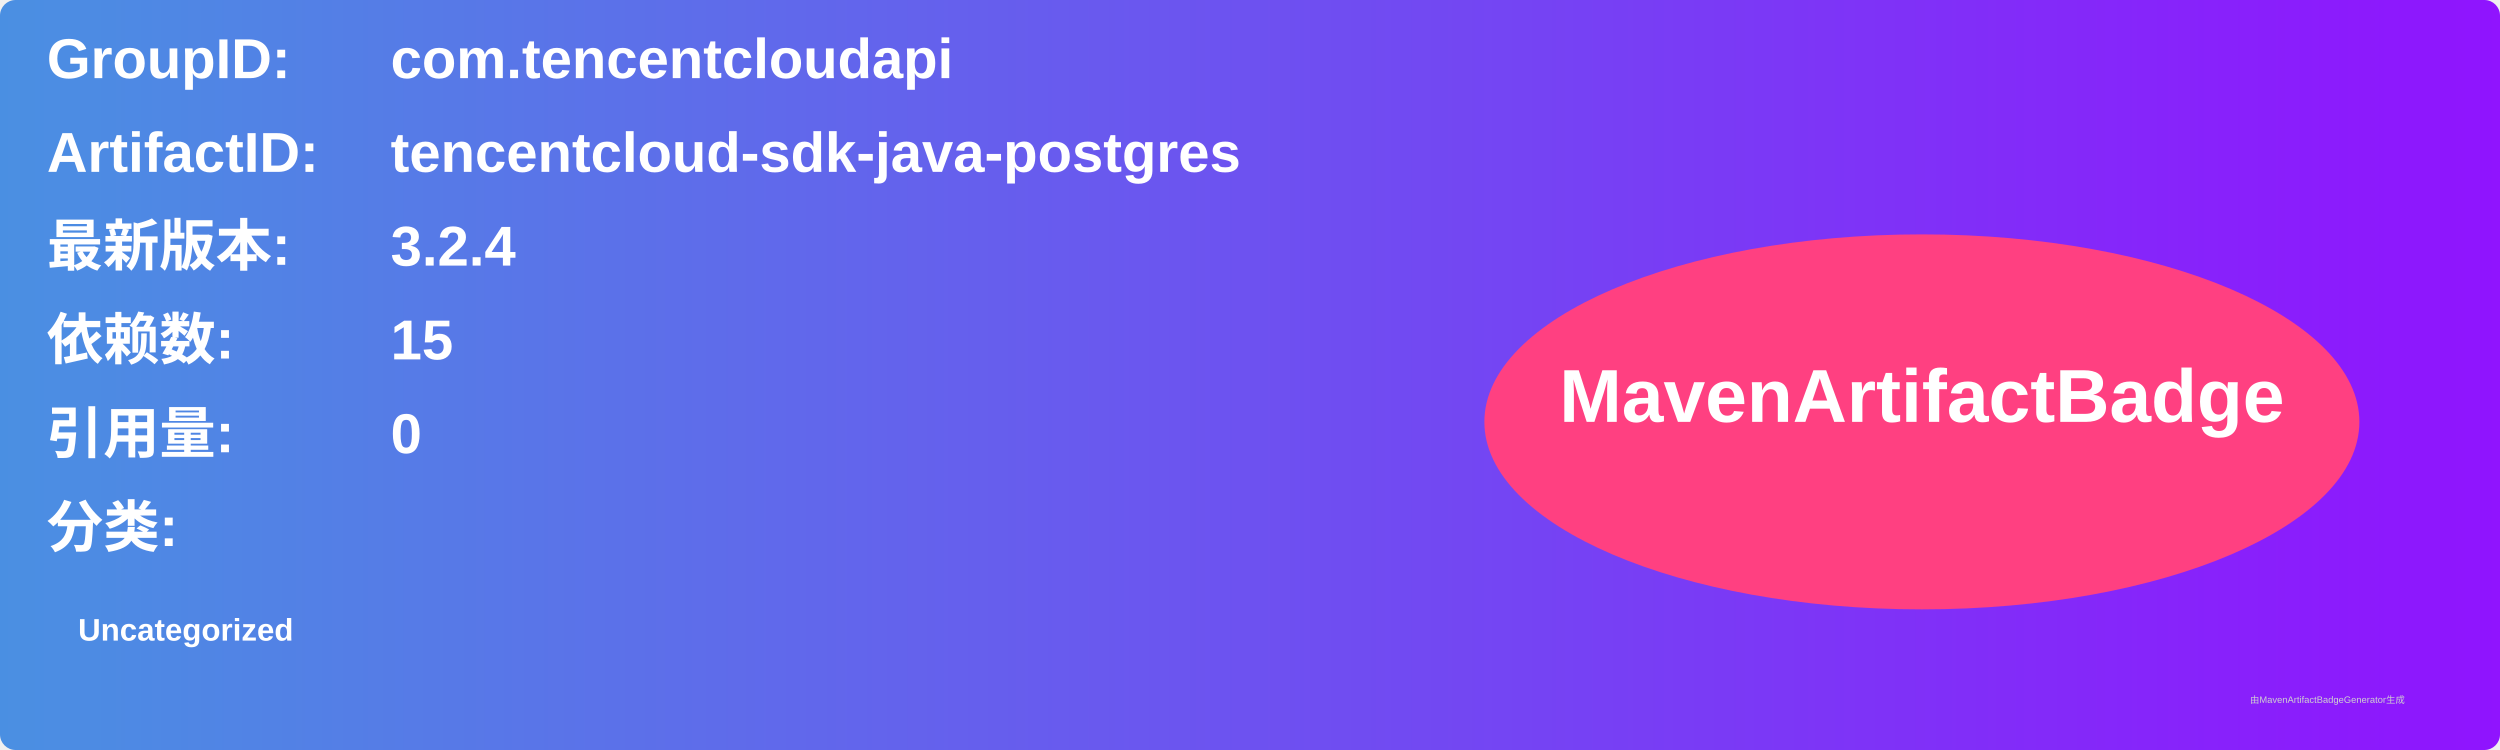
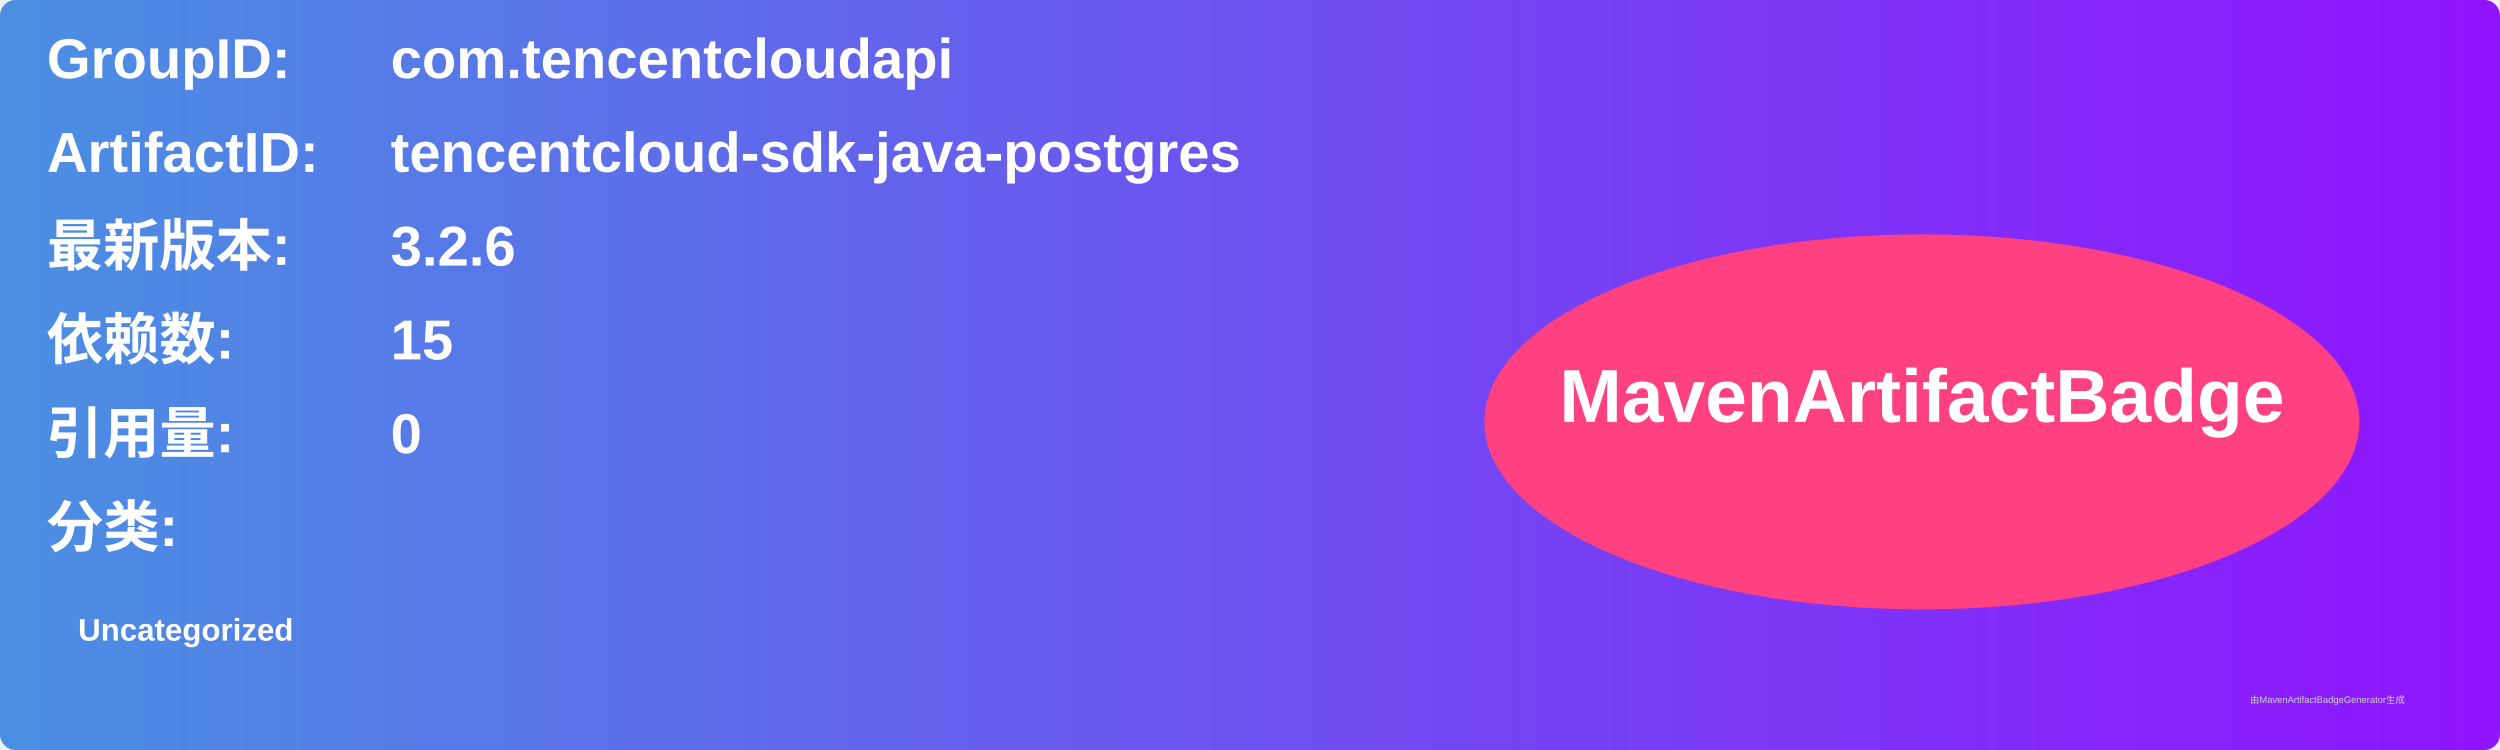
<svg xmlns="http://www.w3.org/2000/svg" width="800" height="240" viewBox="0 0 800 240">
  <linearGradient id="grad" x1="0%" y1="0%" x2="100%" y2="0%">
    <stop offset="0%" stop-color="#4a90e2" />
    <stop offset="100%" stop-color="#9013fe" />
  </linearGradient>
  <rect width="100%" height="100%" rx="5" ry="5" fill="url(#grad)" />
  <g transform="translate(15, 15)">
    <text x="0" y="10" font-family="Arial" font-size="18" fill="white" font-weight="bold" width="260">GroupID:</text>
    <text x="110" y="10" font-family="Arial" font-size="18" fill="white" font-weight="bold" width="460">com.tencentcloudapi</text>
    <text x="0" y="40" font-family="Arial" font-size="18" fill="white" font-weight="bold" width="260">ArtifactID:</text>
    <text x="110" y="40" font-family="Arial" font-size="18" fill="white" font-weight="bold" width="460">tencentcloud-sdk-java-postgres</text>
    <text x="0" y="70" font-family="Arial" font-size="18" fill="white" font-weight="bold">最新版本:</text>
    <text x="110" y="70" font-family="Arial" font-size="18" fill="white" font-weight="bold">
-       <tspan font-weight="bold">3.2.4</tspan>
+       <tspan font-weight="bold">3.2.6</tspan>
    </text>
    <text x="0" y="100" font-family="Arial" font-size="18" fill="white" font-weight="bold">依赖数: </text>
    <text x="110" y="100" font-family="Arial" font-size="18" fill="white">
      <tspan font-weight="bold">15</tspan>
    </text>
    <text x="0" y="130" font-family="Arial" font-size="18" fill="white" font-weight="bold">引用量: </text>
    <text x="110" y="130" font-family="Arial" font-size="18" fill="white">
      <tspan font-weight="bold">0</tspan>
    </text>
    <text x="0" y="160" font-family="Arial" font-size="18" fill="white" font-weight="bold">分类:</text>
    <text x="10" y="190" font-family="Arial" font-size="10" fill="white">
      <tspan font-weight="bold">Uncategorized</tspan>
    </text>
    <ellipse cx="600" cy="120" rx="140" ry="60" fill="#ff4081" />
    <text x="600" y="120" text-anchor="middle" font-family="Arial" font-size="24" fill="white" font-weight="bold">MavenArtifactBadge</text>
  </g>
  <text x="720" y="225" font-family="Arial" font-size="3" fill="#d0d0d0">由MavenArtifactBadgeGenerator生成</text>
</svg>
